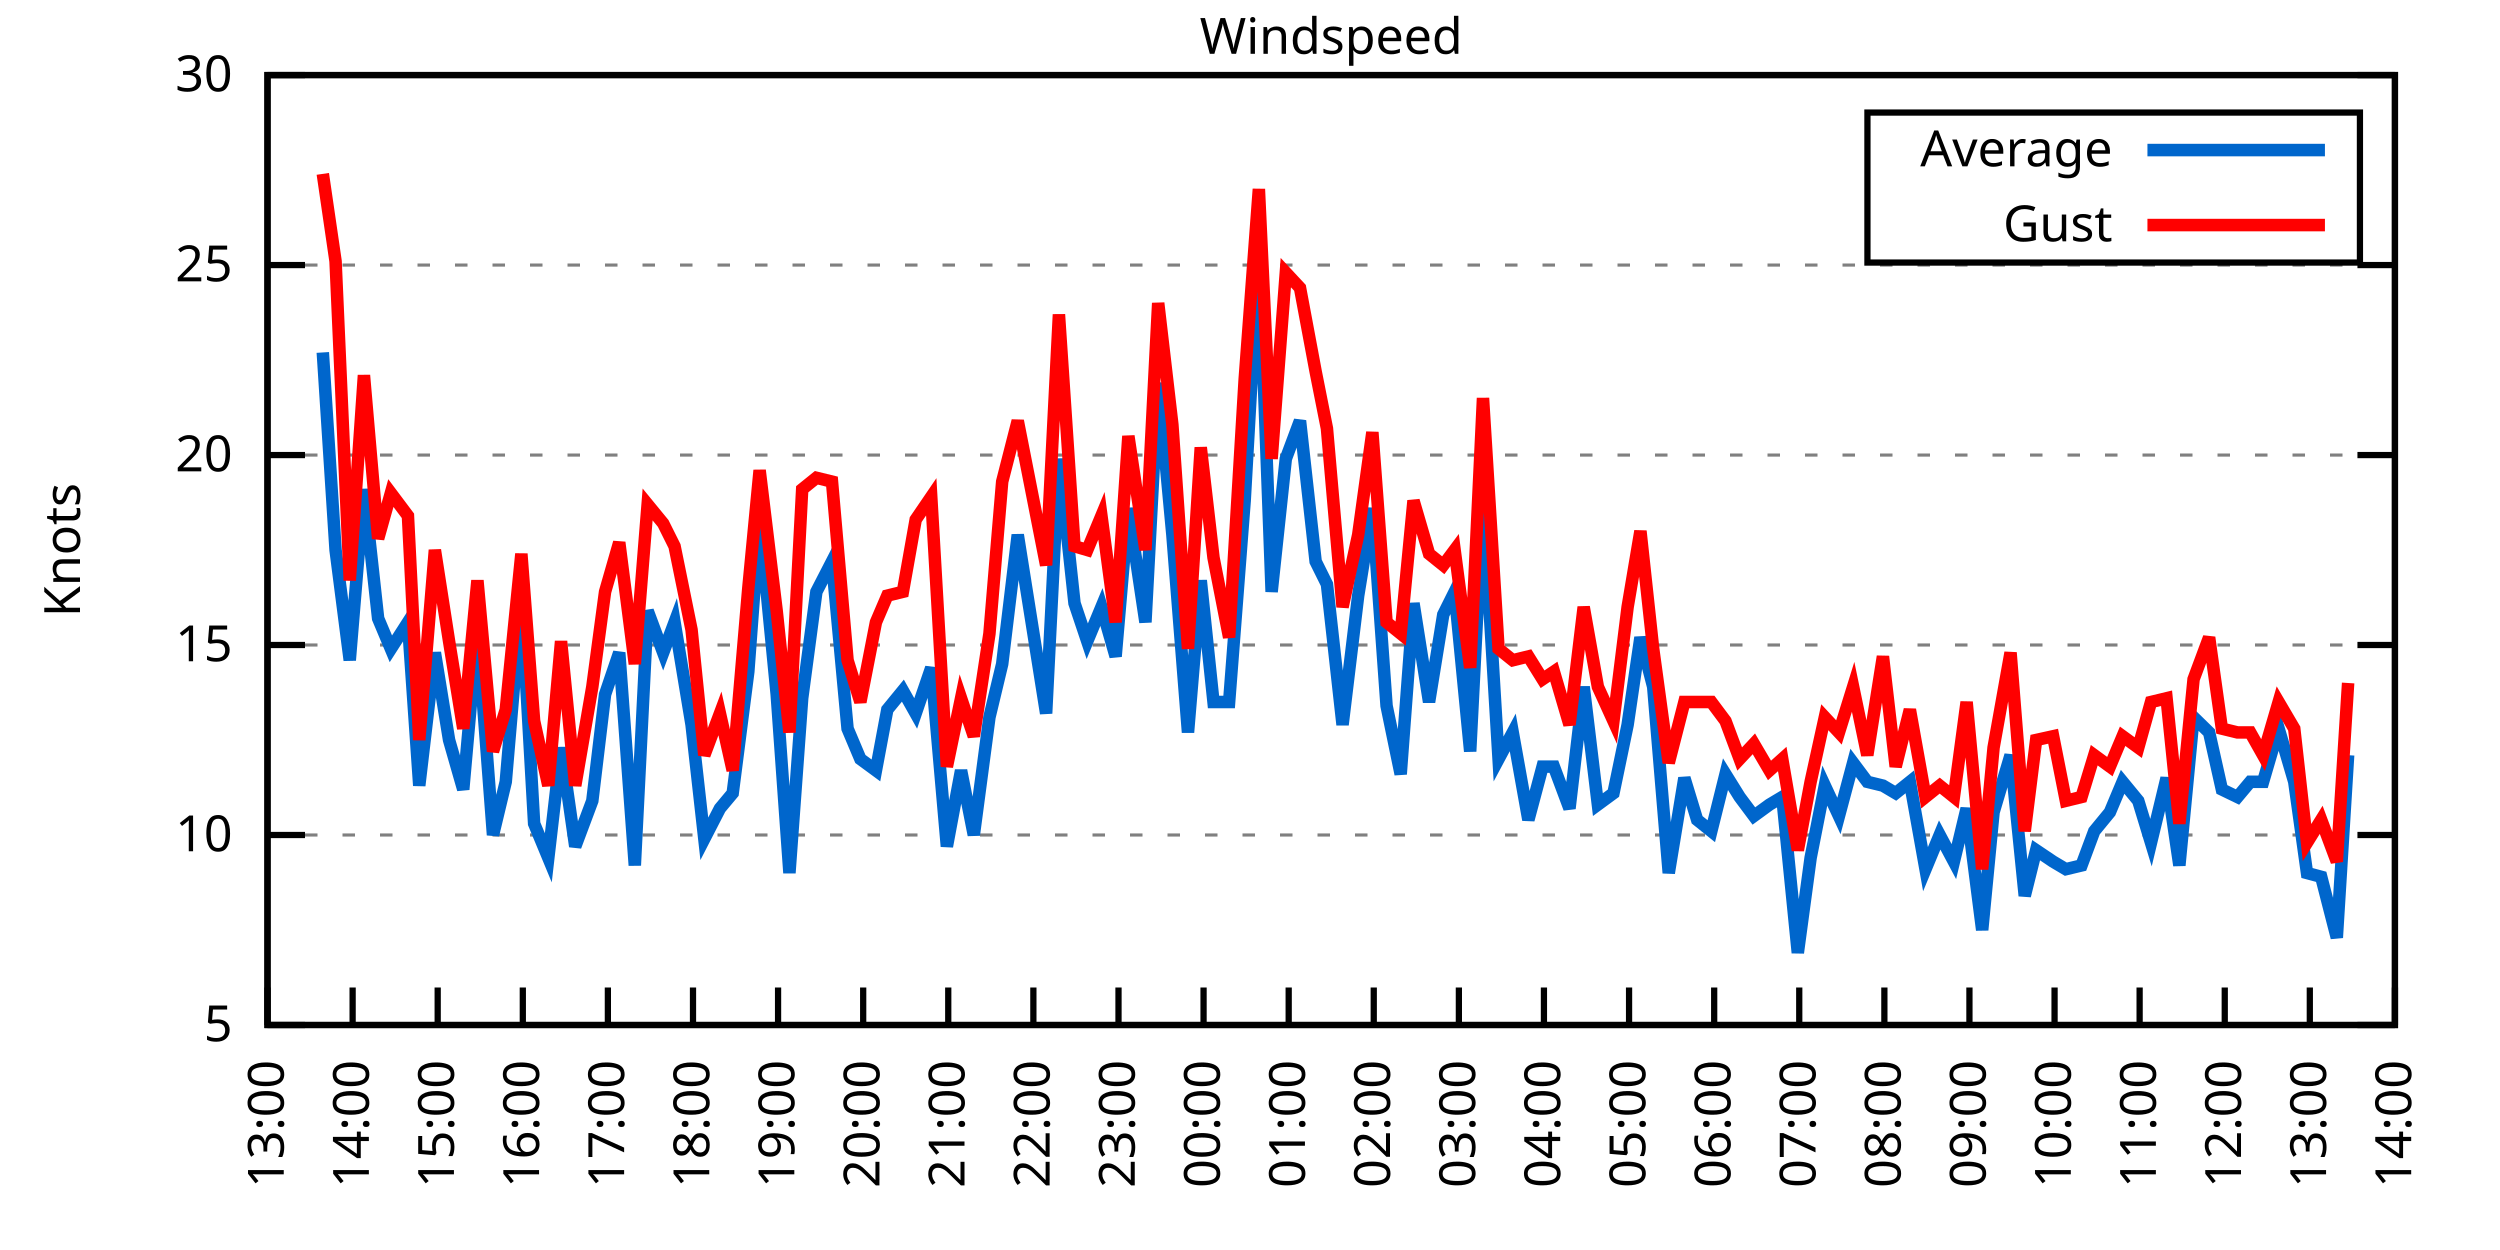
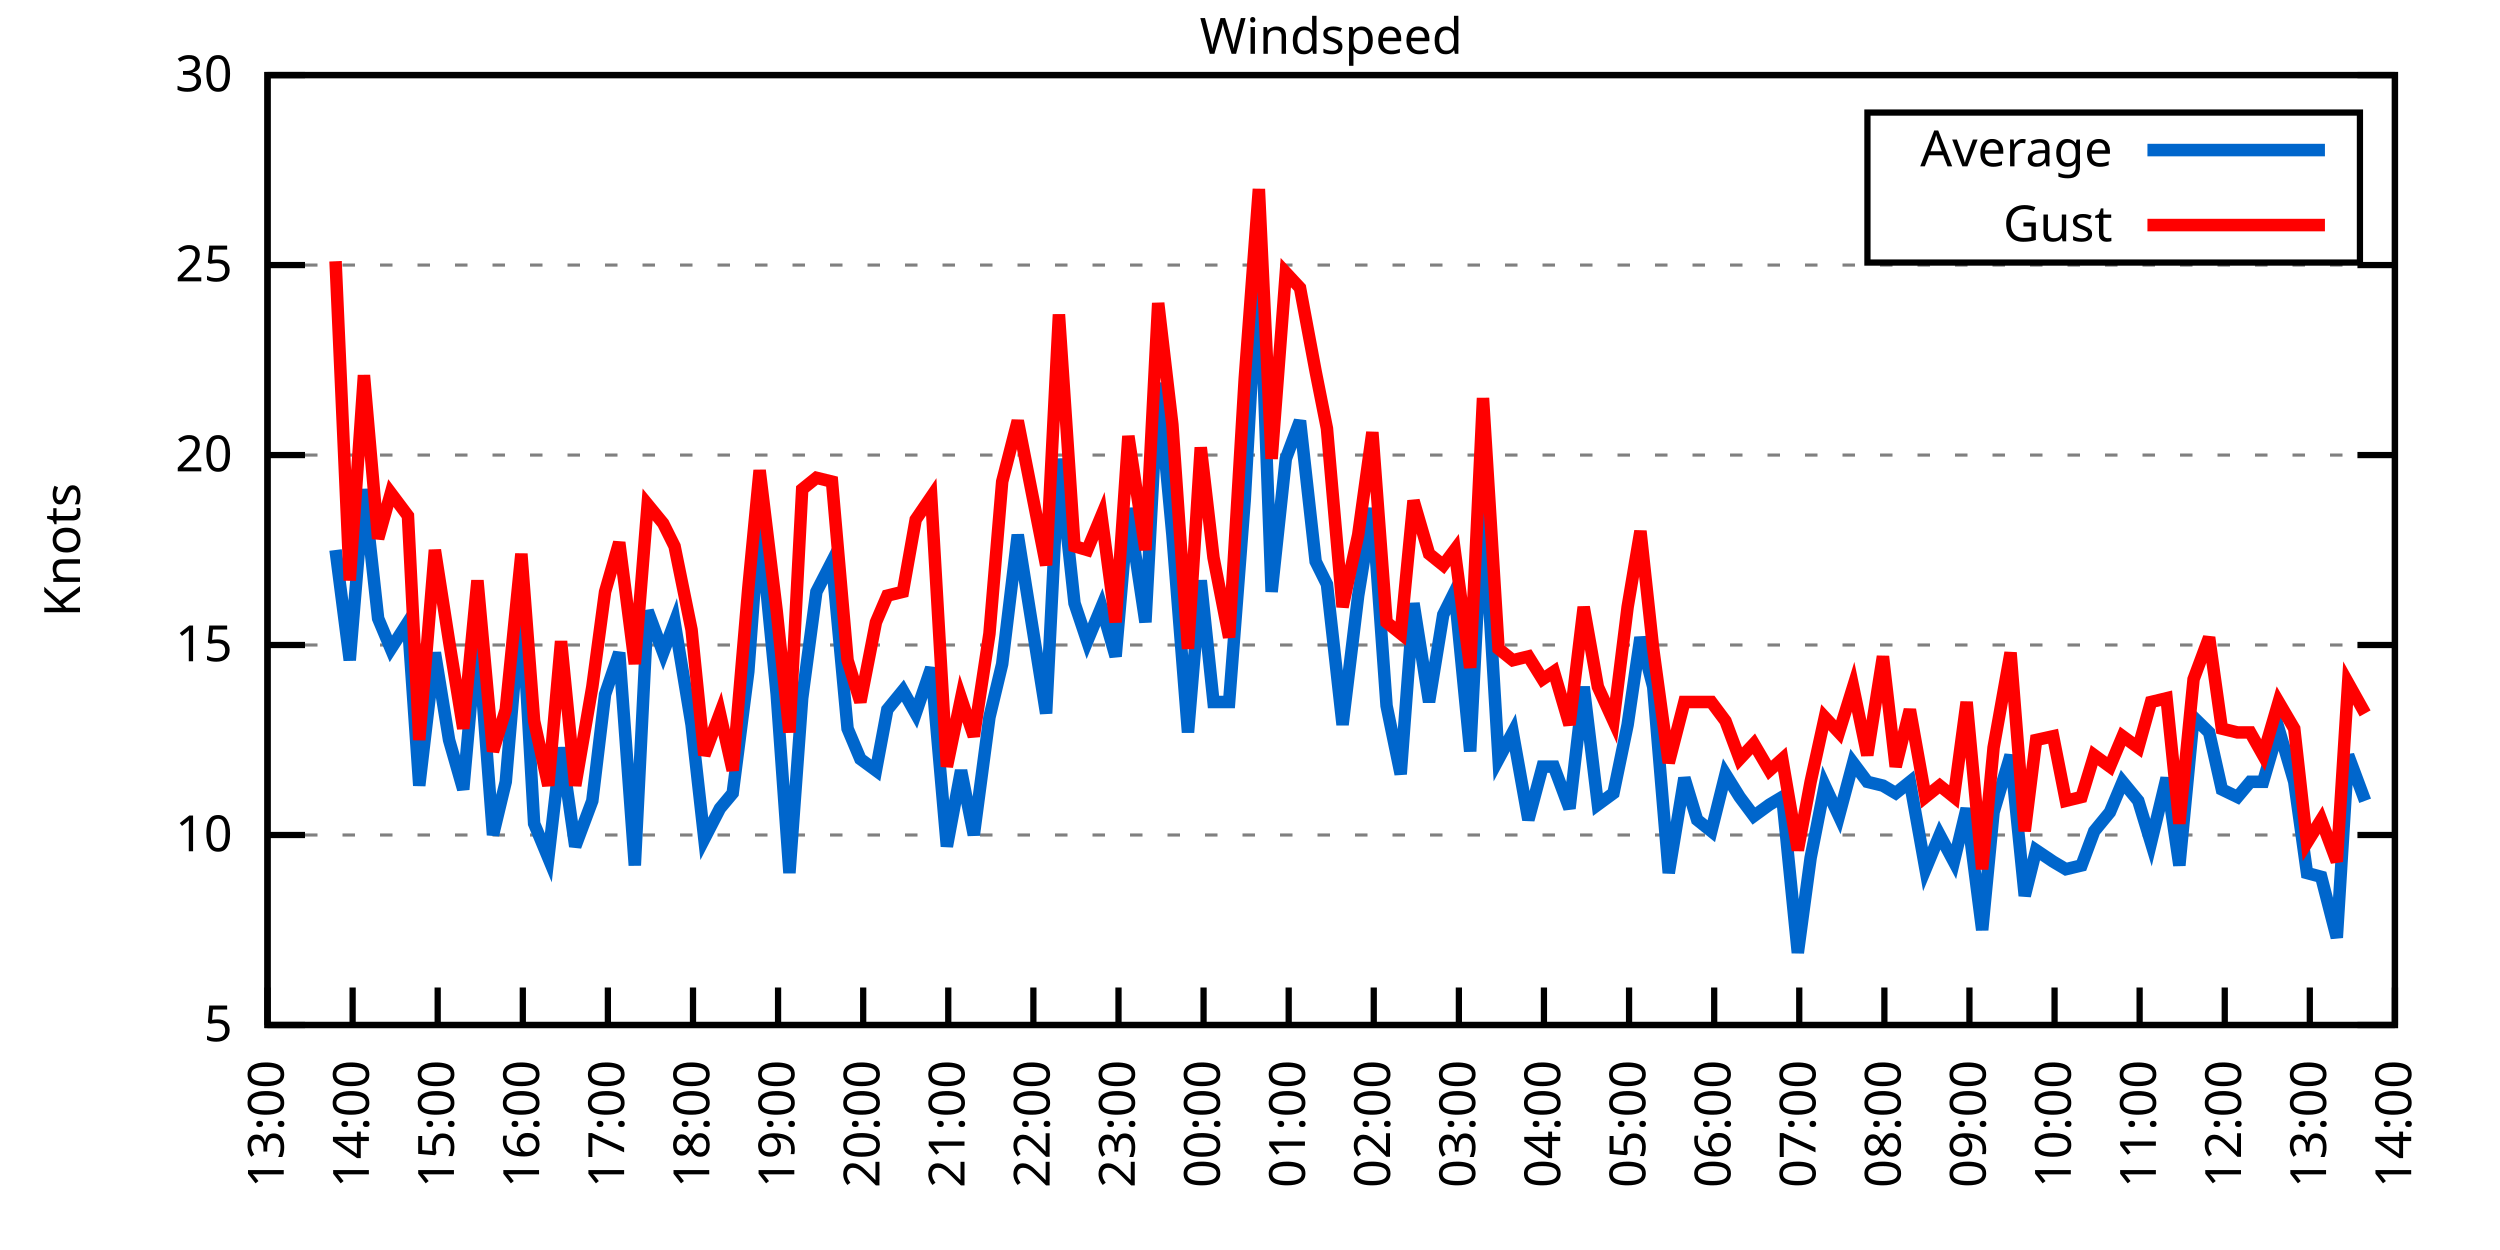
<svg xmlns="http://www.w3.org/2000/svg" xmlns:xlink="http://www.w3.org/1999/xlink" width="400" height="200" viewBox="0 0 400 200">
  <g id="gnuplot_canvas">
    <rect x="0" y="0" width="400" height="200" fill="none" />
    <defs>
      <circle id="gpDot" r="0.5" stroke-width="0.5" stroke="currentColor" />
      <path id="gpPt0" stroke-width="0.333" stroke="currentColor" d="M-1,0 h2 M0,-1 v2" />
      <path id="gpPt1" stroke-width="0.333" stroke="currentColor" d="M-1,-1 L1,1 M1,-1 L-1,1" />
      <path id="gpPt2" stroke-width="0.333" stroke="currentColor" d="M-1,0 L1,0 M0,-1 L0,1 M-1,-1 L1,1 M-1,1 L1,-1" />
      <rect id="gpPt3" stroke-width="0.333" stroke="currentColor" x="-1" y="-1" width="2" height="2" />
      <rect id="gpPt4" stroke-width="0.333" stroke="currentColor" fill="currentColor" x="-1" y="-1" width="2" height="2" />
      <circle id="gpPt5" stroke-width="0.333" stroke="currentColor" cx="0" cy="0" r="1" />
      <use xlink:href="#gpPt5" id="gpPt6" fill="currentColor" stroke="none" />
      <path id="gpPt7" stroke-width="0.333" stroke="currentColor" d="M0,-1.33 L-1.33,0.67 L1.33,0.67 z" />
      <use xlink:href="#gpPt7" id="gpPt8" fill="currentColor" stroke="none" />
      <use xlink:href="#gpPt7" id="gpPt9" stroke="currentColor" transform="rotate(180)" />
      <use xlink:href="#gpPt9" id="gpPt10" fill="currentColor" stroke="none" />
      <use xlink:href="#gpPt3" id="gpPt11" stroke="currentColor" transform="rotate(45)" />
      <use xlink:href="#gpPt11" id="gpPt12" fill="currentColor" stroke="none" />
      <path id="gpPt13" stroke-width="0.333" stroke="currentColor" d="M0,1.330 L1.265,0.411 L0.782,-1.067 L-0.782,-1.076 L-1.265,0.411 z" />
      <use xlink:href="#gpPt13" id="gpPt14" fill="currentColor" stroke="none" />
      <filter id="textbox" filterUnits="objectBoundingBox" x="0" y="0" height="1" width="1">
        <feFlood flood-color="white" flood-opacity="1" result="bgnd" />
        <feComposite in="SourceGraphic" in2="bgnd" operator="atop" />
      </filter>
      <filter id="greybox" filterUnits="objectBoundingBox" x="0" y="0" height="1" width="1">
        <feFlood flood-color="lightgrey" flood-opacity="1" result="grey" />
        <feComposite in="SourceGraphic" in2="grey" operator="atop" />
      </filter>
    </defs>
    <g fill="none" color="white" stroke="currentColor" stroke-width="1.00" stroke-linecap="butt" stroke-linejoin="miter">
</g>
    <g fill="none" color="black" stroke="currentColor" stroke-width="1.00" stroke-linecap="butt" stroke-linejoin="miter">
      <g stroke="none" shape-rendering="crispEdges">
        <polygon fill="rgb(255, 255, 255)" points="42.80,164.00 383.18,164.00 383.18,12.02 42.80,12.02 " />
      </g>
    </g>
    <g fill="none" color="black" stroke="currentColor" stroke-width="1.00" stroke-linecap="butt" stroke-linejoin="miter">
</g>
    <g fill="none" color="black" stroke="black" stroke-width="0.50" stroke-linecap="butt" stroke-linejoin="miter">
</g>
    <g fill="none" color="gray" stroke="currentColor" stroke-width="0.50" stroke-linecap="butt" stroke-linejoin="miter">
      <path stroke="gray" stroke-dasharray="2,4" class="gridline" d="M42.80,164.00 L383.19,164.00  " />
    </g>
    <g fill="none" color="gray" stroke="gray" stroke-width="1.00" stroke-linecap="butt" stroke-linejoin="miter">
</g>
    <g fill="none" color="black" stroke="currentColor" stroke-width="1.00" stroke-linecap="butt" stroke-linejoin="miter">
      <path stroke="black" d="M42.80,164.00 L48.80,164.00 M383.19,164.00 L377.19,164.00  " />
      <g transform="translate(37.20,166.60)" stroke="none" fill="black" font-family="Sans" font-size="8.00" text-anchor="end">
        <text>
          <tspan font-family="Sans"> 5</tspan>
        </text>
      </g>
    </g>
    <g fill="none" color="black" stroke="currentColor" stroke-width="1.00" stroke-linecap="butt" stroke-linejoin="miter">
</g>
    <g fill="none" color="black" stroke="black" stroke-width="0.50" stroke-linecap="butt" stroke-linejoin="miter">
</g>
    <g fill="none" color="gray" stroke="currentColor" stroke-width="0.50" stroke-linecap="butt" stroke-linejoin="miter">
      <path stroke="gray" stroke-dasharray="2,4" class="gridline" d="M42.80,133.60 L383.19,133.60  " />
    </g>
    <g fill="none" color="gray" stroke="gray" stroke-width="1.00" stroke-linecap="butt" stroke-linejoin="miter">
</g>
    <g fill="none" color="black" stroke="currentColor" stroke-width="1.00" stroke-linecap="butt" stroke-linejoin="miter">
      <path stroke="black" d="M42.80,133.60 L48.80,133.60 M383.19,133.60 L377.19,133.60  " />
      <g transform="translate(37.20,136.20)" stroke="none" fill="black" font-family="Sans" font-size="8.00" text-anchor="end">
        <text>
          <tspan font-family="Sans"> 10</tspan>
        </text>
      </g>
    </g>
    <g fill="none" color="black" stroke="currentColor" stroke-width="1.00" stroke-linecap="butt" stroke-linejoin="miter">
</g>
    <g fill="none" color="black" stroke="black" stroke-width="0.50" stroke-linecap="butt" stroke-linejoin="miter">
</g>
    <g fill="none" color="gray" stroke="currentColor" stroke-width="0.50" stroke-linecap="butt" stroke-linejoin="miter">
      <path stroke="gray" stroke-dasharray="2,4" class="gridline" d="M42.80,103.20 L383.19,103.20  " />
    </g>
    <g fill="none" color="gray" stroke="gray" stroke-width="1.00" stroke-linecap="butt" stroke-linejoin="miter">
</g>
    <g fill="none" color="black" stroke="currentColor" stroke-width="1.00" stroke-linecap="butt" stroke-linejoin="miter">
      <path stroke="black" d="M42.80,103.20 L48.80,103.20 M383.19,103.20 L377.19,103.20  " />
      <g transform="translate(37.20,105.80)" stroke="none" fill="black" font-family="Sans" font-size="8.00" text-anchor="end">
        <text>
          <tspan font-family="Sans"> 15</tspan>
        </text>
      </g>
    </g>
    <g fill="none" color="black" stroke="currentColor" stroke-width="1.00" stroke-linecap="butt" stroke-linejoin="miter">
</g>
    <g fill="none" color="black" stroke="black" stroke-width="0.50" stroke-linecap="butt" stroke-linejoin="miter">
</g>
    <g fill="none" color="gray" stroke="currentColor" stroke-width="0.50" stroke-linecap="butt" stroke-linejoin="miter">
      <path stroke="gray" stroke-dasharray="2,4" class="gridline" d="M42.80,72.81 L383.19,72.81  " />
    </g>
    <g fill="none" color="gray" stroke="gray" stroke-width="1.00" stroke-linecap="butt" stroke-linejoin="miter">
</g>
    <g fill="none" color="black" stroke="currentColor" stroke-width="1.00" stroke-linecap="butt" stroke-linejoin="miter">
      <path stroke="black" d="M42.80,72.81 L48.80,72.81 M383.19,72.81 L377.19,72.81  " />
      <g transform="translate(37.20,75.41)" stroke="none" fill="black" font-family="Sans" font-size="8.00" text-anchor="end">
        <text>
          <tspan font-family="Sans"> 20</tspan>
        </text>
      </g>
    </g>
    <g fill="none" color="black" stroke="currentColor" stroke-width="1.00" stroke-linecap="butt" stroke-linejoin="miter">
</g>
    <g fill="none" color="black" stroke="black" stroke-width="0.50" stroke-linecap="butt" stroke-linejoin="miter">
</g>
    <g fill="none" color="gray" stroke="currentColor" stroke-width="0.50" stroke-linecap="butt" stroke-linejoin="miter">
      <path stroke="gray" stroke-dasharray="2,4" class="gridline" d="M42.80,42.41 L383.19,42.41  " />
    </g>
    <g fill="none" color="gray" stroke="gray" stroke-width="1.00" stroke-linecap="butt" stroke-linejoin="miter">
</g>
    <g fill="none" color="black" stroke="currentColor" stroke-width="1.00" stroke-linecap="butt" stroke-linejoin="miter">
      <path stroke="black" d="M42.80,42.41 L48.80,42.41 M383.19,42.41 L377.19,42.41  " />
      <g transform="translate(37.20,45.01)" stroke="none" fill="black" font-family="Sans" font-size="8.00" text-anchor="end">
        <text>
          <tspan font-family="Sans"> 25</tspan>
        </text>
      </g>
    </g>
    <g fill="none" color="black" stroke="currentColor" stroke-width="1.00" stroke-linecap="butt" stroke-linejoin="miter">
</g>
    <g fill="none" color="black" stroke="black" stroke-width="0.50" stroke-linecap="butt" stroke-linejoin="miter">
</g>
    <g fill="none" color="gray" stroke="currentColor" stroke-width="0.50" stroke-linecap="butt" stroke-linejoin="miter">
      <path stroke="gray" stroke-dasharray="2,4" class="gridline" d="M42.80,12.01 L383.19,12.01  " />
    </g>
    <g fill="none" color="gray" stroke="gray" stroke-width="1.00" stroke-linecap="butt" stroke-linejoin="miter">
</g>
    <g fill="none" color="black" stroke="currentColor" stroke-width="1.00" stroke-linecap="butt" stroke-linejoin="miter">
      <path stroke="black" d="M42.80,12.01 L48.80,12.01 M383.19,12.01 L377.19,12.01  " />
      <g transform="translate(37.20,14.61)" stroke="none" fill="black" font-family="Sans" font-size="8.00" text-anchor="end">
        <text>
          <tspan font-family="Sans"> 30</tspan>
        </text>
      </g>
    </g>
    <g fill="none" color="black" stroke="currentColor" stroke-width="1.00" stroke-linecap="butt" stroke-linejoin="miter">
      <path stroke="black" d="M42.80,164.00 L42.80,158.00  " />
      <g transform="translate(45.40,169.60) rotate(270.00)" stroke="none" fill="black" font-family="Sans" font-size="8.00" text-anchor="end">
        <text>
          <tspan font-family="Sans">13:00</tspan>
        </text>
      </g>
    </g>
    <g fill="none" color="black" stroke="currentColor" stroke-width="1.00" stroke-linecap="butt" stroke-linejoin="miter">
      <path stroke="black" d="M56.42,164.00 L56.42,158.00  " />
      <g transform="translate(59.02,169.60) rotate(270.00)" stroke="none" fill="black" font-family="Sans" font-size="8.00" text-anchor="end">
        <text>
          <tspan font-family="Sans">14:00</tspan>
        </text>
      </g>
    </g>
    <g fill="none" color="black" stroke="currentColor" stroke-width="1.00" stroke-linecap="butt" stroke-linejoin="miter">
      <path stroke="black" d="M70.03,164.00 L70.03,158.00  " />
      <g transform="translate(72.63,169.60) rotate(270.00)" stroke="none" fill="black" font-family="Sans" font-size="8.00" text-anchor="end">
        <text>
          <tspan font-family="Sans">15:00</tspan>
        </text>
      </g>
    </g>
    <g fill="none" color="black" stroke="currentColor" stroke-width="1.00" stroke-linecap="butt" stroke-linejoin="miter">
      <path stroke="black" d="M83.65,164.00 L83.65,158.00  " />
      <g transform="translate(86.25,169.60) rotate(270.00)" stroke="none" fill="black" font-family="Sans" font-size="8.00" text-anchor="end">
        <text>
          <tspan font-family="Sans">16:00</tspan>
        </text>
      </g>
    </g>
    <g fill="none" color="black" stroke="currentColor" stroke-width="1.00" stroke-linecap="butt" stroke-linejoin="miter">
      <path stroke="black" d="M97.26,164.00 L97.26,158.00  " />
      <g transform="translate(99.86,169.60) rotate(270.00)" stroke="none" fill="black" font-family="Sans" font-size="8.00" text-anchor="end">
        <text>
          <tspan font-family="Sans">17:00</tspan>
        </text>
      </g>
    </g>
    <g fill="none" color="black" stroke="currentColor" stroke-width="1.00" stroke-linecap="butt" stroke-linejoin="miter">
      <path stroke="black" d="M110.88,164.00 L110.88,158.00  " />
      <g transform="translate(113.48,169.60) rotate(270.00)" stroke="none" fill="black" font-family="Sans" font-size="8.00" text-anchor="end">
        <text>
          <tspan font-family="Sans">18:00</tspan>
        </text>
      </g>
    </g>
    <g fill="none" color="black" stroke="currentColor" stroke-width="1.00" stroke-linecap="butt" stroke-linejoin="miter">
      <path stroke="black" d="M124.49,164.00 L124.49,158.00  " />
      <g transform="translate(127.09,169.60) rotate(270.00)" stroke="none" fill="black" font-family="Sans" font-size="8.00" text-anchor="end">
        <text>
          <tspan font-family="Sans">19:00</tspan>
        </text>
      </g>
    </g>
    <g fill="none" color="black" stroke="currentColor" stroke-width="1.00" stroke-linecap="butt" stroke-linejoin="miter">
      <path stroke="black" d="M138.11,164.00 L138.11,158.00  " />
      <g transform="translate(140.71,169.60) rotate(270.00)" stroke="none" fill="black" font-family="Sans" font-size="8.00" text-anchor="end">
        <text>
          <tspan font-family="Sans">20:00</tspan>
        </text>
      </g>
    </g>
    <g fill="none" color="black" stroke="currentColor" stroke-width="1.00" stroke-linecap="butt" stroke-linejoin="miter">
      <path stroke="black" d="M151.72,164.00 L151.72,158.00  " />
      <g transform="translate(154.32,169.60) rotate(270.00)" stroke="none" fill="black" font-family="Sans" font-size="8.00" text-anchor="end">
        <text>
          <tspan font-family="Sans">21:00</tspan>
        </text>
      </g>
    </g>
    <g fill="none" color="black" stroke="currentColor" stroke-width="1.00" stroke-linecap="butt" stroke-linejoin="miter">
      <path stroke="black" d="M165.34,164.00 L165.34,158.00  " />
      <g transform="translate(167.94,169.60) rotate(270.00)" stroke="none" fill="black" font-family="Sans" font-size="8.00" text-anchor="end">
        <text>
          <tspan font-family="Sans">22:00</tspan>
        </text>
      </g>
    </g>
    <g fill="none" color="black" stroke="currentColor" stroke-width="1.00" stroke-linecap="butt" stroke-linejoin="miter">
      <path stroke="black" d="M178.96,164.00 L178.96,158.00  " />
      <g transform="translate(181.56,169.60) rotate(270.00)" stroke="none" fill="black" font-family="Sans" font-size="8.00" text-anchor="end">
        <text>
          <tspan font-family="Sans">23:00</tspan>
        </text>
      </g>
    </g>
    <g fill="none" color="black" stroke="currentColor" stroke-width="1.00" stroke-linecap="butt" stroke-linejoin="miter">
      <path stroke="black" d="M192.57,164.00 L192.57,158.00  " />
      <g transform="translate(195.17,169.60) rotate(270.00)" stroke="none" fill="black" font-family="Sans" font-size="8.00" text-anchor="end">
        <text>
          <tspan font-family="Sans">00:00</tspan>
        </text>
      </g>
    </g>
    <g fill="none" color="black" stroke="currentColor" stroke-width="1.00" stroke-linecap="butt" stroke-linejoin="miter">
      <path stroke="black" d="M206.19,164.00 L206.19,158.00  " />
      <g transform="translate(208.79,169.60) rotate(270.00)" stroke="none" fill="black" font-family="Sans" font-size="8.00" text-anchor="end">
        <text>
          <tspan font-family="Sans">01:00</tspan>
        </text>
      </g>
    </g>
    <g fill="none" color="black" stroke="currentColor" stroke-width="1.00" stroke-linecap="butt" stroke-linejoin="miter">
      <path stroke="black" d="M219.80,164.00 L219.80,158.00  " />
      <g transform="translate(222.40,169.60) rotate(270.00)" stroke="none" fill="black" font-family="Sans" font-size="8.00" text-anchor="end">
        <text>
          <tspan font-family="Sans">02:00</tspan>
        </text>
      </g>
    </g>
    <g fill="none" color="black" stroke="currentColor" stroke-width="1.00" stroke-linecap="butt" stroke-linejoin="miter">
      <path stroke="black" d="M233.42,164.00 L233.42,158.00  " />
      <g transform="translate(236.02,169.60) rotate(270.00)" stroke="none" fill="black" font-family="Sans" font-size="8.00" text-anchor="end">
        <text>
          <tspan font-family="Sans">03:00</tspan>
        </text>
      </g>
    </g>
    <g fill="none" color="black" stroke="currentColor" stroke-width="1.00" stroke-linecap="butt" stroke-linejoin="miter">
      <path stroke="black" d="M247.03,164.00 L247.03,158.00  " />
      <g transform="translate(249.63,169.60) rotate(270.00)" stroke="none" fill="black" font-family="Sans" font-size="8.00" text-anchor="end">
        <text>
          <tspan font-family="Sans">04:00</tspan>
        </text>
      </g>
    </g>
    <g fill="none" color="black" stroke="currentColor" stroke-width="1.00" stroke-linecap="butt" stroke-linejoin="miter">
      <path stroke="black" d="M260.65,164.00 L260.65,158.00  " />
      <g transform="translate(263.25,169.60) rotate(270.00)" stroke="none" fill="black" font-family="Sans" font-size="8.00" text-anchor="end">
        <text>
          <tspan font-family="Sans">05:00</tspan>
        </text>
      </g>
    </g>
    <g fill="none" color="black" stroke="currentColor" stroke-width="1.00" stroke-linecap="butt" stroke-linejoin="miter">
      <path stroke="black" d="M274.27,164.00 L274.27,158.00  " />
      <g transform="translate(276.87,169.60) rotate(270.00)" stroke="none" fill="black" font-family="Sans" font-size="8.00" text-anchor="end">
        <text>
          <tspan font-family="Sans">06:00</tspan>
        </text>
      </g>
    </g>
    <g fill="none" color="black" stroke="currentColor" stroke-width="1.00" stroke-linecap="butt" stroke-linejoin="miter">
      <path stroke="black" d="M287.88,164.00 L287.88,158.00  " />
      <g transform="translate(290.48,169.60) rotate(270.00)" stroke="none" fill="black" font-family="Sans" font-size="8.00" text-anchor="end">
        <text>
          <tspan font-family="Sans">07:00</tspan>
        </text>
      </g>
    </g>
    <g fill="none" color="black" stroke="currentColor" stroke-width="1.00" stroke-linecap="butt" stroke-linejoin="miter">
      <path stroke="black" d="M301.50,164.00 L301.50,158.00  " />
      <g transform="translate(304.10,169.60) rotate(270.00)" stroke="none" fill="black" font-family="Sans" font-size="8.00" text-anchor="end">
        <text>
          <tspan font-family="Sans">08:00</tspan>
        </text>
      </g>
    </g>
    <g fill="none" color="black" stroke="currentColor" stroke-width="1.00" stroke-linecap="butt" stroke-linejoin="miter">
      <path stroke="black" d="M315.11,164.00 L315.11,158.00  " />
      <g transform="translate(317.71,169.60) rotate(270.00)" stroke="none" fill="black" font-family="Sans" font-size="8.00" text-anchor="end">
        <text>
          <tspan font-family="Sans">09:00</tspan>
        </text>
      </g>
    </g>
    <g fill="none" color="black" stroke="currentColor" stroke-width="1.00" stroke-linecap="butt" stroke-linejoin="miter">
      <path stroke="black" d="M328.73,164.00 L328.73,158.00  " />
      <g transform="translate(331.33,169.60) rotate(270.00)" stroke="none" fill="black" font-family="Sans" font-size="8.00" text-anchor="end">
        <text>
          <tspan font-family="Sans">10:00</tspan>
        </text>
      </g>
    </g>
    <g fill="none" color="black" stroke="currentColor" stroke-width="1.00" stroke-linecap="butt" stroke-linejoin="miter">
      <path stroke="black" d="M342.34,164.00 L342.34,158.00  " />
      <g transform="translate(344.94,169.60) rotate(270.00)" stroke="none" fill="black" font-family="Sans" font-size="8.00" text-anchor="end">
        <text>
          <tspan font-family="Sans">11:00</tspan>
        </text>
      </g>
    </g>
    <g fill="none" color="black" stroke="currentColor" stroke-width="1.00" stroke-linecap="butt" stroke-linejoin="miter">
      <path stroke="black" d="M355.96,164.00 L355.96,158.00  " />
      <g transform="translate(358.56,169.60) rotate(270.00)" stroke="none" fill="black" font-family="Sans" font-size="8.00" text-anchor="end">
        <text>
          <tspan font-family="Sans">12:00</tspan>
        </text>
      </g>
    </g>
    <g fill="none" color="black" stroke="currentColor" stroke-width="1.00" stroke-linecap="butt" stroke-linejoin="miter">
      <path stroke="black" d="M369.57,164.00 L369.57,158.00  " />
      <g transform="translate(372.17,169.60) rotate(270.00)" stroke="none" fill="black" font-family="Sans" font-size="8.00" text-anchor="end">
        <text>
          <tspan font-family="Sans">13:00</tspan>
        </text>
      </g>
    </g>
    <g fill="none" color="black" stroke="currentColor" stroke-width="1.00" stroke-linecap="butt" stroke-linejoin="miter">
      <path stroke="black" d="M383.19,164.00 L383.19,158.00  " />
      <g transform="translate(385.79,169.60) rotate(270.00)" stroke="none" fill="black" font-family="Sans" font-size="8.00" text-anchor="end">
        <text>
          <tspan font-family="Sans">14:00</tspan>
        </text>
      </g>
    </g>
    <g fill="none" color="black" stroke="currentColor" stroke-width="1.00" stroke-linecap="butt" stroke-linejoin="miter">
</g>
    <g fill="none" color="black" stroke="currentColor" stroke-width="1.00" stroke-linecap="butt" stroke-linejoin="miter">
      <path stroke="black" d="M42.80,12.01 L42.80,164.00 L383.19,164.00 L383.19,12.01 L42.80,12.01 Z  " />
    </g>
    <g fill="none" color="black" stroke="currentColor" stroke-width="1.00" stroke-linecap="butt" stroke-linejoin="miter">
</g>
    <g fill="none" color="black" stroke="currentColor" stroke-width="1.00" stroke-linecap="butt" stroke-linejoin="miter">
      <path stroke="black" d="M298.79,42.01 L298.79,18.01 L377.59,18.01 L377.59,42.01 L298.79,42.01 Z  " />
    </g>
    <g id="Windspeed_plot_1">
      <g fill="none" color="white" stroke="black" stroke-width="2.00" stroke-linecap="butt" stroke-linejoin="miter">
</g>
      <g fill="none" color="black" stroke="currentColor" stroke-width="2.00" stroke-linecap="butt" stroke-linejoin="miter">
        <g transform="translate(337.99,26.61)" stroke="none" fill="black" font-family="Sans" font-size="8.00" text-anchor="end">
          <text>
            <tspan font-family="Sans">Average</tspan>
          </text>
        </g>
      </g>
      <g fill="none" color="black" stroke="currentColor" stroke-width="2.00" stroke-linecap="butt" stroke-linejoin="miter">
-         <path stroke="rgb(  0, 102, 204)" d="M343.59,24.01 L371.99,24.01 M51.65,56.39 L53.69,88.00 L55.96,105.64 L58.23,78.28 L60.50,98.95 L62.54,103.81   L65.27,99.56 L67.08,125.70 L69.58,104.42 L71.85,118.40 L74.12,126.31 L76.39,100.77 L78.88,133.60 L80.92,125.09   L83.42,95.91 L85.46,131.78 L87.73,137.25 L89.77,119.62 L92.04,135.43 L94.77,128.13 L96.81,111.11 L99.08,104.42   L101.57,138.47 L103.62,97.73 L106.11,104.42 L107.93,99.56 L110.65,115.97 L112.69,134.21 L115.19,129.35 L117.23,126.91   L119.73,107.46 L121.54,83.14 L124.27,111.11 L126.31,139.68 L128.35,111.72 L130.62,94.69 L133.12,89.83 L135.61,116.58   L137.66,121.44 L140.15,123.27 L141.97,113.54 L144.46,110.50 L146.51,114.15 L149.00,106.85 L151.50,135.43 L153.77,123.27   L155.81,133.60 L158.31,114.76 L160.35,106.24 L162.84,85.57 L167.38,114.15 L169.43,73.41 L171.92,96.52 L173.96,102.60   L176.23,97.12 L178.50,105.03 L180.54,81.32 L183.27,99.56 L185.31,61.25 L187.58,85.57 L190.08,117.19 L192.12,92.87   L194.16,112.32 L196.66,112.32 L199.15,80.10 L201.42,39.98 L203.46,94.69 L205.73,73.41 L208.00,67.33 L210.50,89.83   L212.31,93.48 L214.81,115.97 L217.31,95.30 L219.58,81.32 L221.85,112.93 L224.11,123.87 L226.16,96.52 L228.65,112.32   L230.92,98.34 L232.74,94.69 L235.23,120.23 L237.28,80.10 L239.77,121.44 L242.04,117.19 L244.54,131.17 L246.81,122.66   L248.62,122.66 L251.12,129.35 L253.39,109.89 L255.66,128.74 L258.15,126.91 L260.42,115.97 L262.47,101.99 L264.51,109.89   L267.00,139.68 L269.50,124.48 L271.54,131.17 L273.81,132.99 L276.08,123.87 L278.35,127.52 L280.62,130.56 L283.12,128.74   L285.16,127.52 L287.65,152.45 L289.70,137.25 L291.97,125.70 L294.23,130.56 L296.50,122.05 L298.77,125.09 L301.27,125.70   L303.31,126.91 L305.58,125.09 L308.08,139.07 L310.35,133.60 L312.62,137.86 L314.66,129.35 L317.15,148.80 L318.97,129.95   L321.69,120.83 L323.96,143.33 L325.78,136.03 L328.50,137.86 L330.54,139.07 L333.04,138.47 L335.08,132.99 L337.58,129.95   L339.62,125.09 L342.12,128.13 L344.16,134.82 L346.65,124.48 L348.70,138.47 L350.97,114.76 L353.46,117.19 L355.50,126.31   L358.00,127.52 L360.04,125.09 L362.09,125.09 L364.58,116.58 L367.08,125.09 L369.12,139.68 L371.39,140.29 L373.89,150.02   L375.70,120.83  " />
+         <path stroke="rgb(  0, 102, 204)" d="M343.59,24.01 L371.99,24.01 M53.69,88.00 L55.96,105.64 L58.23,78.28 L60.50,98.95 L62.54,103.81 L65.27,99.56   L67.08,125.70 L69.58,104.42 L71.85,118.40 L74.12,126.31 L76.39,100.77 L78.88,133.60 L80.92,125.09 L83.42,95.91   L85.46,131.78 L87.73,137.25 L89.77,119.62 L92.04,135.43 L94.77,128.13 L96.81,111.11 L99.08,104.42 L101.57,138.47   L103.62,97.73 L106.11,104.42 L107.93,99.56 L110.65,115.97 L112.69,134.21 L115.19,129.35 L117.23,126.91 L119.73,107.46   L121.54,83.14 L124.27,111.11 L126.31,139.68 L128.35,111.72 L130.62,94.69 L133.12,89.83 L135.61,116.58 L137.66,121.44   L140.15,123.27 L141.97,113.54 L144.46,110.50 L146.51,114.15 L149.00,106.85 L151.50,135.43 L153.77,123.27 L155.81,133.60   L158.31,114.76 L160.35,106.24 L162.84,85.57 L167.38,114.15 L169.43,73.41 L171.92,96.52 L173.96,102.60 L176.23,97.12   L178.50,105.03 L180.54,81.32 L183.27,99.56 L185.31,61.25 L187.58,85.57 L190.08,117.19 L192.12,92.87 L194.16,112.32   L196.66,112.32 L199.15,80.10 L201.42,39.98 L203.46,94.69 L205.73,73.41 L208.00,67.33 L210.50,89.83 L212.31,93.48   L214.81,115.97 L217.31,95.30 L219.58,81.32 L221.85,112.93 L224.11,123.87 L226.16,96.52 L228.65,112.32 L230.92,98.34   L232.74,94.69 L235.23,120.23 L237.28,80.10 L239.77,121.44 L242.04,117.19 L244.54,131.17 L246.81,122.66 L248.62,122.66   L251.12,129.35 L253.39,109.89 L255.66,128.74 L258.15,126.91 L260.42,115.97 L262.47,101.99 L264.51,109.89 L267.00,139.68   L269.50,124.48 L271.54,131.17 L273.81,132.99 L276.08,123.87 L278.35,127.52 L280.62,130.56 L283.12,128.74 L285.16,127.52   L287.65,152.45 L289.70,137.25 L291.97,125.70 L294.23,130.56 L296.50,122.05 L298.77,125.09 L301.27,125.70 L303.31,126.91   L305.58,125.09 L308.08,139.07 L310.35,133.60 L312.62,137.86 L314.66,129.35 L317.15,148.80 L318.97,129.95 L321.69,120.83   L323.96,143.33 L325.78,136.03 L328.50,137.86 L330.54,139.07 L333.04,138.47 L335.08,132.99 L337.58,129.95 L339.62,125.09   L342.12,128.13 L344.16,134.82 L346.65,124.48 L348.70,138.47 L350.97,114.76 L353.46,117.19 L355.50,126.31 L358.00,127.52   L360.04,125.09 L362.09,125.09 L364.58,116.58 L367.08,125.09 L369.12,139.68 L371.39,140.29 L373.89,150.02 L375.70,120.83   L378.42,128.13  " />
      </g>
    </g>
    <g id="Windspeed_plot_2">
      <g fill="none" color="black" stroke="currentColor" stroke-width="2.00" stroke-linecap="butt" stroke-linejoin="miter">
        <g transform="translate(337.99,38.61)" stroke="none" fill="black" font-family="Sans" font-size="8.00" text-anchor="end">
          <text>
            <tspan font-family="Sans">Gust</tspan>
          </text>
        </g>
      </g>
      <g fill="none" color="black" stroke="currentColor" stroke-width="2.00" stroke-linecap="butt" stroke-linejoin="miter">
-         <path stroke="rgb(255,   0,   0)" d="M343.59,36.01 L371.99,36.01 M51.65,27.82 L53.69,41.80 L55.96,92.87 L58.23,60.04 L60.50,86.18 L62.54,78.89   L65.27,82.53 L67.08,118.40 L69.58,88.00 L71.85,102.60 L74.12,116.58 L76.39,92.87 L78.88,120.23 L80.92,113.54   L83.42,88.61 L85.46,115.36 L87.73,125.70 L89.77,102.60 L92.04,125.70 L94.77,109.89 L96.81,94.69 L99.08,86.79   L101.57,106.24 L103.62,80.71 L106.11,83.75 L107.93,87.40 L110.65,100.77 L112.69,120.83 L115.19,114.15 L117.23,123.27   L119.73,94.08 L121.54,75.24 L124.27,97.73 L126.31,117.19 L128.35,78.28 L130.62,76.45 L133.12,77.06 L135.61,105.64   L137.66,112.32 L140.15,99.56 L141.97,95.30 L144.46,94.69 L146.51,83.14 L149.00,79.49 L151.50,122.66 L153.77,111.72   L155.81,117.80 L158.31,101.38 L160.35,77.06 L162.84,67.33 L167.38,90.44 L169.43,50.31 L171.92,87.40 L173.96,88.00   L176.23,82.53 L178.50,99.56 L180.54,69.77 L183.27,88.00 L185.31,48.49 L187.58,67.94 L190.08,103.81 L192.12,71.59   L194.16,89.22 L196.66,101.99 L199.15,60.65 L201.42,30.25 L203.46,73.41 L205.73,43.62 L208.00,46.06 L210.50,59.43   L212.31,68.55 L214.81,97.12 L217.31,85.57 L219.58,69.16 L221.85,99.56 L224.11,101.38 L226.16,80.10 L228.65,88.61   L230.92,90.44 L232.74,88.00 L235.23,106.85 L237.28,63.69 L239.77,103.81 L242.04,105.64 L244.54,105.03 L246.81,108.68   L248.62,107.46 L251.12,115.97 L253.39,97.12 L255.66,109.89 L258.15,115.36 L260.42,97.12 L262.47,84.97 L264.51,103.81   L267.00,122.05 L269.50,112.32 L271.54,112.32 L273.81,112.32 L276.08,115.36 L278.35,121.44 L280.62,119.01 L283.12,123.27   L285.16,121.44 L287.65,136.03 L289.70,125.09 L291.97,114.76 L294.23,117.19 L296.50,109.89 L298.77,120.83 L301.27,105.03   L303.31,122.66 L305.58,113.54 L308.08,127.52 L310.35,125.70 L312.62,127.52 L314.66,112.32 L317.15,139.07 L318.97,119.62   L321.69,104.42 L323.96,132.99 L325.78,118.40 L328.50,117.80 L330.54,128.13 L333.04,127.52 L335.08,120.83 L337.58,122.66   L339.62,117.80 L342.12,119.62 L344.16,112.32 L346.65,111.72 L348.70,131.78 L350.97,108.68 L353.46,101.99 L355.50,116.58   L358.00,117.19 L360.04,117.19 L362.09,120.83 L364.58,112.32 L367.08,116.58 L369.12,134.82 L371.39,131.17 L373.89,137.86   L375.70,109.28  " />
+         <path stroke="rgb(255,   0,   0)" d="M343.59,36.01 L371.99,36.01 M53.69,41.80 L55.96,92.87 L58.23,60.04 L60.50,86.18 L62.54,78.89 L65.27,82.53   L67.08,118.40 L69.58,88.00 L71.85,102.60 L74.12,116.58 L76.39,92.87 L78.88,120.23 L80.92,113.54 L83.42,88.61   L85.46,115.36 L87.73,125.70 L89.77,102.60 L92.04,125.70 L94.77,109.89 L96.81,94.69 L99.08,86.79 L101.57,106.24   L103.62,80.71 L106.11,83.75 L107.93,87.40 L110.65,100.77 L112.69,120.83 L115.19,114.15 L117.23,123.27 L119.73,94.08   L121.54,75.24 L124.27,97.73 L126.31,117.19 L128.35,78.28 L130.62,76.45 L133.12,77.06 L135.61,105.64 L137.66,112.32   L140.15,99.56 L141.97,95.30 L144.46,94.69 L146.51,83.14 L149.00,79.49 L151.50,122.66 L153.77,111.72 L155.81,117.80   L158.31,101.38 L160.35,77.06 L162.84,67.33 L167.38,90.44 L169.43,50.31 L171.92,87.40 L173.96,88.00 L176.23,82.53   L178.50,99.56 L180.54,69.77 L183.27,88.00 L185.31,48.49 L187.58,67.94 L190.08,103.81 L192.12,71.59 L194.16,89.22   L196.66,101.99 L199.15,60.65 L201.42,30.25 L203.46,73.41 L205.73,43.62 L208.00,46.06 L210.50,59.43 L212.31,68.55   L214.81,97.12 L217.31,85.57 L219.58,69.16 L221.85,99.56 L224.11,101.38 L226.16,80.10 L228.65,88.61 L230.92,90.44   L232.74,88.00 L235.23,106.85 L237.28,63.69 L239.77,103.81 L242.04,105.64 L244.54,105.03 L246.81,108.68 L248.62,107.46   L251.12,115.97 L253.39,97.12 L255.66,109.89 L258.15,115.36 L260.42,97.12 L262.47,84.97 L264.51,103.81 L267.00,122.05   L269.50,112.32 L271.54,112.32 L273.81,112.32 L276.08,115.36 L278.35,121.44 L280.62,119.01 L283.12,123.27 L285.16,121.44   L287.65,136.03 L289.70,125.09 L291.97,114.76 L294.23,117.19 L296.50,109.89 L298.77,120.83 L301.27,105.03 L303.31,122.66   L305.58,113.54 L308.08,127.52 L310.35,125.70 L312.62,127.52 L314.66,112.32 L317.15,139.07 L318.97,119.62 L321.69,104.42   L323.96,132.99 L325.78,118.40 L328.50,117.80 L330.54,128.13 L333.04,127.52 L335.08,120.83 L337.58,122.66 L339.62,117.80   L342.12,119.62 L344.16,112.32 L346.65,111.72 L348.70,131.78 L350.97,108.68 L353.46,101.99 L355.50,116.58 L358.00,117.19   L360.04,117.19 L362.09,120.83 L364.58,112.32 L367.08,116.58 L369.12,134.82 L371.39,131.17 L373.89,137.86 L375.70,109.28   L378.42,114.15  " />
      </g>
    </g>
    <g fill="none" color="black" stroke="currentColor" stroke-width="2.00" stroke-linecap="butt" stroke-linejoin="miter">
</g>
    <g fill="none" color="black" stroke="black" stroke-width="1.00" stroke-linecap="butt" stroke-linejoin="miter">
</g>
    <g fill="none" color="black" stroke="currentColor" stroke-width="1.00" stroke-linecap="butt" stroke-linejoin="miter">
      <path stroke="black" d="M42.80,12.01 L42.80,164.00 L383.19,164.00 L383.19,12.01 L42.80,12.01 Z  " />
      <g transform="translate(12.80,88.01) rotate(270.00)" stroke="none" fill="black" font-family="Sans" font-size="8.00" text-anchor="middle">
        <text>
          <tspan font-family="Sans">Knots</tspan>
        </text>
      </g>
    </g>
    <g fill="none" color="black" stroke="currentColor" stroke-width="1.00" stroke-linecap="butt" stroke-linejoin="miter">
</g>
    <g fill="none" color="black" stroke="currentColor" stroke-width="1.00" stroke-linecap="butt" stroke-linejoin="miter">
      <g transform="translate(212.99,8.61)" stroke="none" fill="black" font-family="Sans" font-size="8.00" text-anchor="middle">
        <text>
          <tspan font-family="Sans">Windspeed</tspan>
        </text>
      </g>
    </g>
    <g fill="none" color="black" stroke="currentColor" stroke-width="1.00" stroke-linecap="butt" stroke-linejoin="miter">
</g>
  </g>
</svg>
